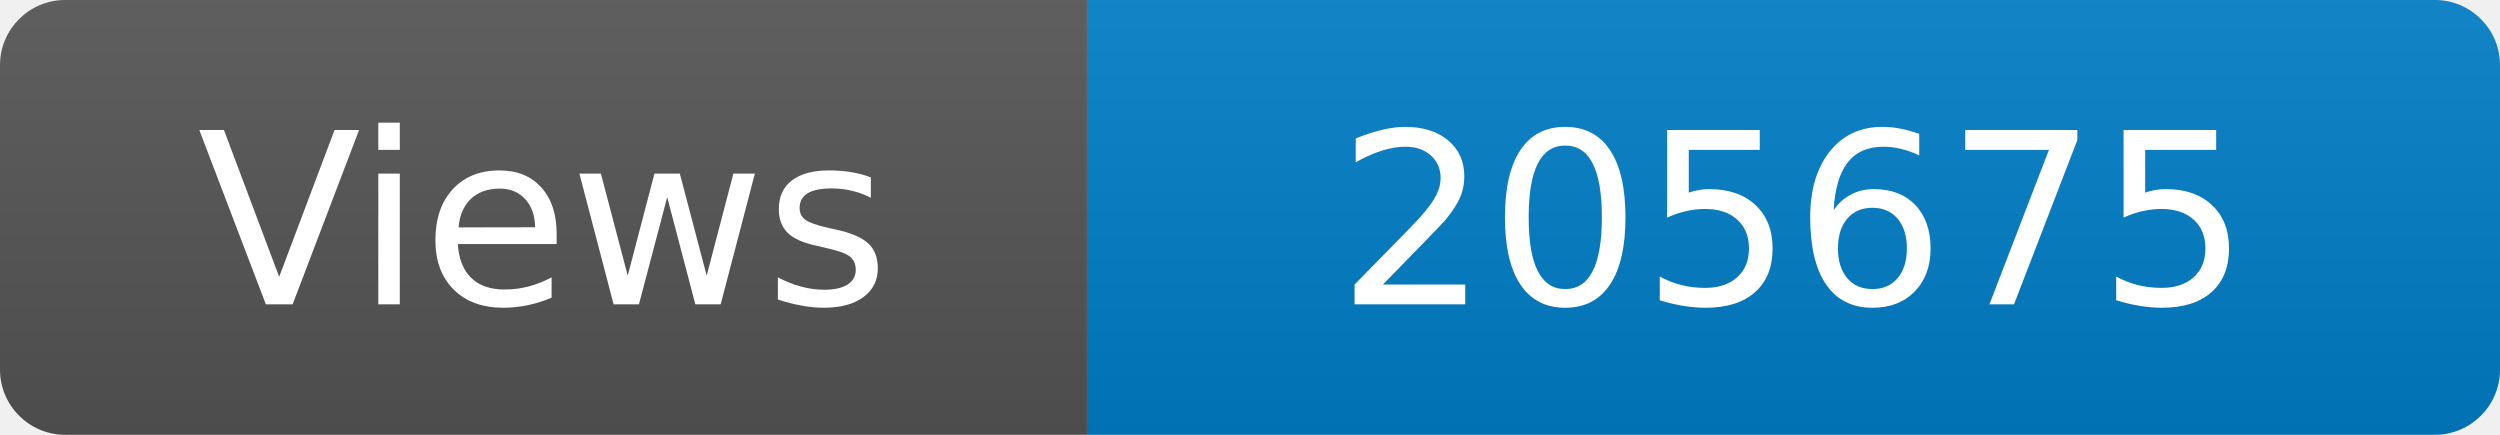
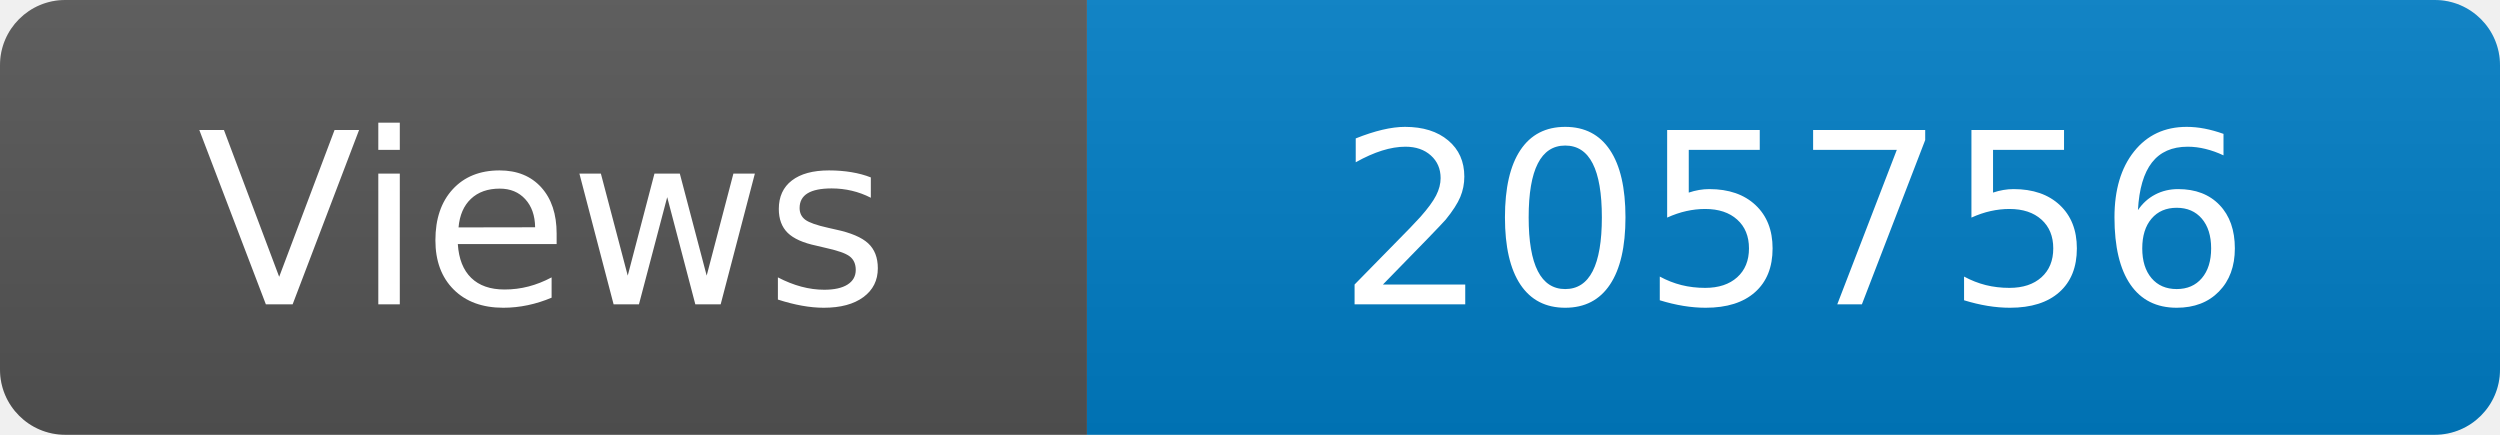
<svg xmlns="http://www.w3.org/2000/svg" width="115" height="20" role="img" aria-label="Maintained?: yes">
  <linearGradient id="s" x2="0" y2="100%">
    <stop offset="0" stop-color="#bbb" stop-opacity=".1" />
    <stop offset="1" stop-opacity=".1" />
  </linearGradient>
  <clipPath id="r">
    <rect width="115" height="20" rx="3" fill="#fff" />
  </clipPath>
  <g clip-path="url(#r)">
    <rect width="50" height="20" fill="#555" />
    <rect x="50" width="160" height="20" fill="#007ec6" />
    <rect width="115" height="20" fill="url(#s)" />
  </g>
  <g fill="#fff" text-anchor="middle" font-family="Verdana,Geneva,DejaVu Sans,sans-serif" font-size="110">
    <text x="250" y="140" transform="scale(.1)" fill="#fff">Views</text>
-     <text x="825" y="140" transform="scale(.1)" fill="#fff">205675</text>
+     <text x="825" y="140" transform="scale(.1)" fill="#fff">205756</text>
  </g>
</svg>
